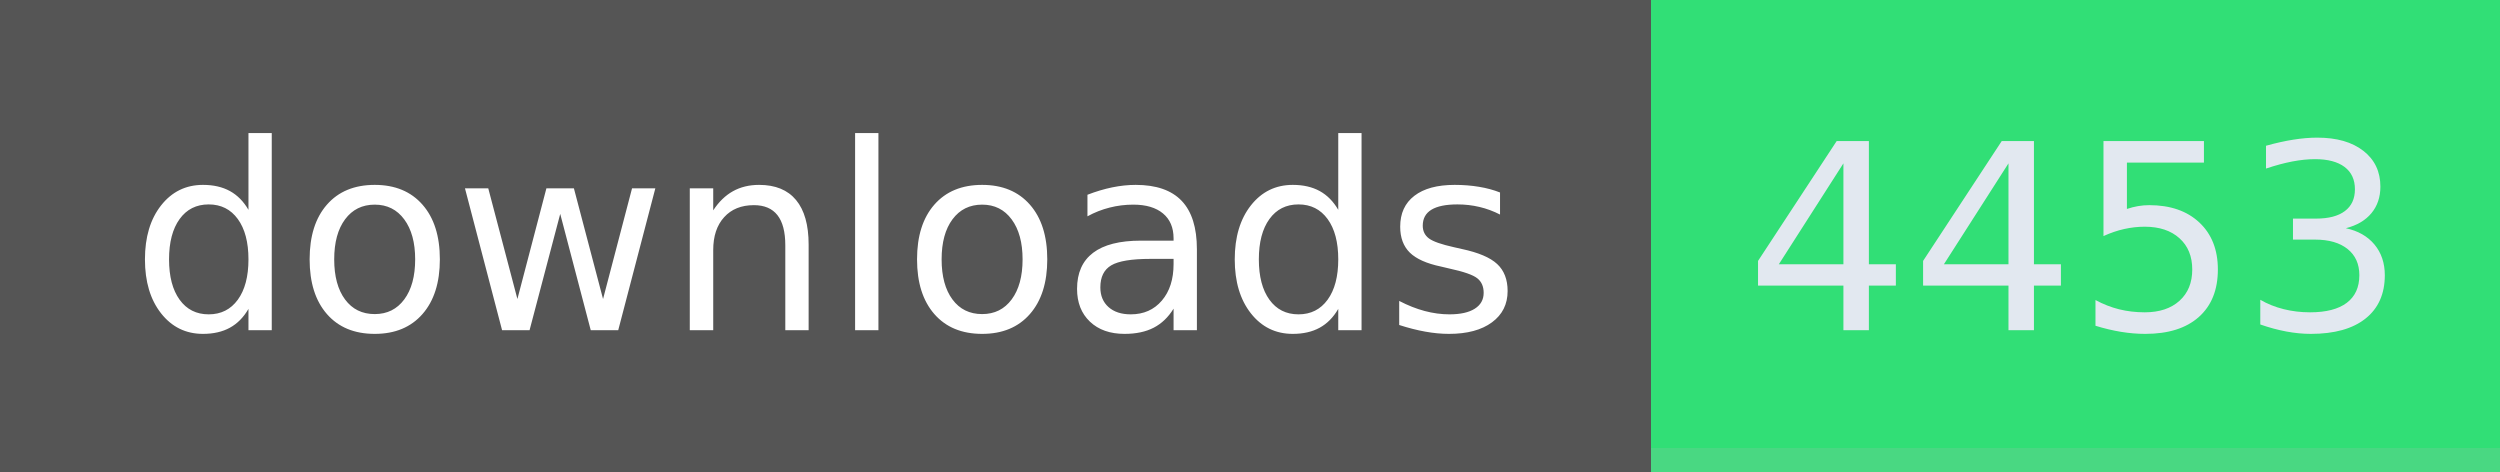
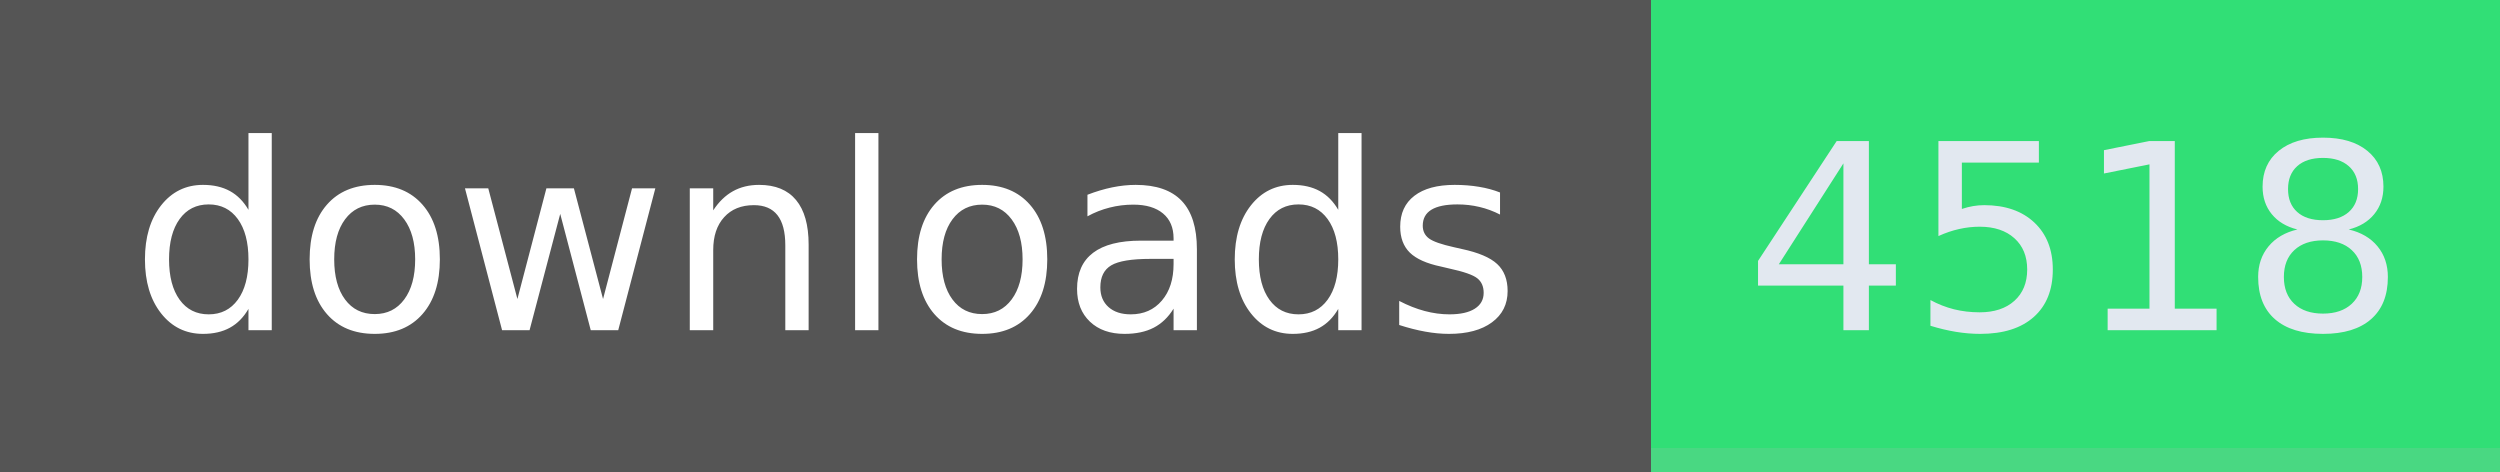
- <svg xmlns="http://www.w3.org/2000/svg" width="106" height="20" role="img" aria-label="downloads: 4453">
+ <svg xmlns="http://www.w3.org/2000/svg" width="106" height="20" role="img" aria-label="downloads: 4518">
  <g shape-rendering="crispEdges">
    <rect width="70" height="20" fill="#555" />
    <rect x="70" width="36" height="20" fill="#31df76" />
    <rect x="70" width="36" y="19" height="1" fill="#bbb" fill-opacity="0.18" />
  </g>
  <g fill="#fff" text-anchor="middle" font-family="Verdana,Geneva,DejaVu Sans,sans-serif" text-rendering="geometricPrecision" font-size="110">
    <text x="350" y="140" textLength="594" transform="scale(.1)">downloads</text>
-     <text x="880" y="140" textLength="264" transform="scale(.1)" fill="#e2e8f0">4453</text>
+     <text x="880" y="140" textLength="264" transform="scale(.1)" fill="#e2e8f0">4518</text>
  </g>
</svg>
